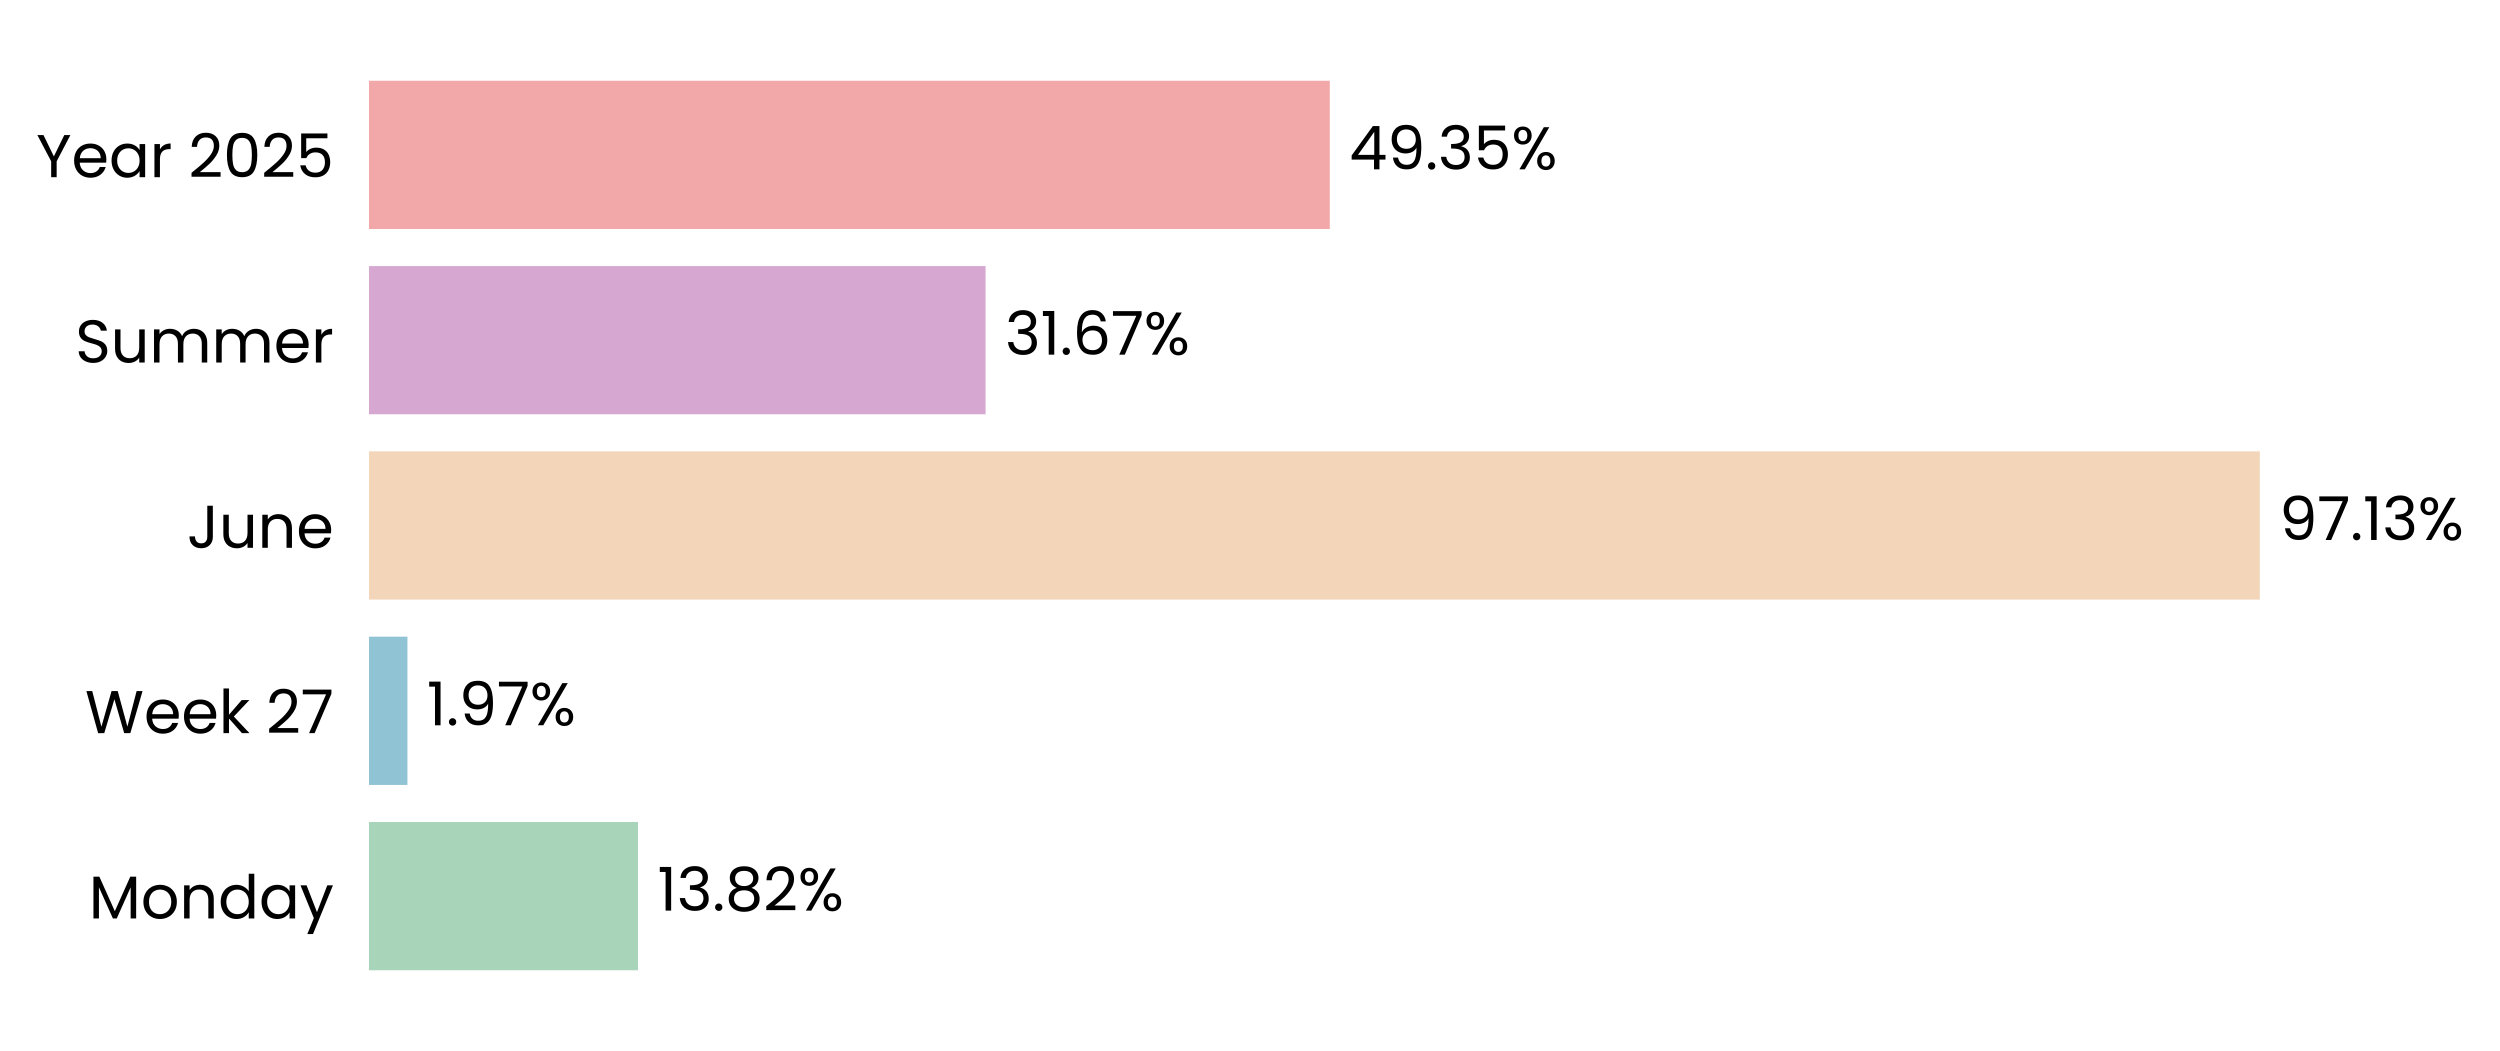
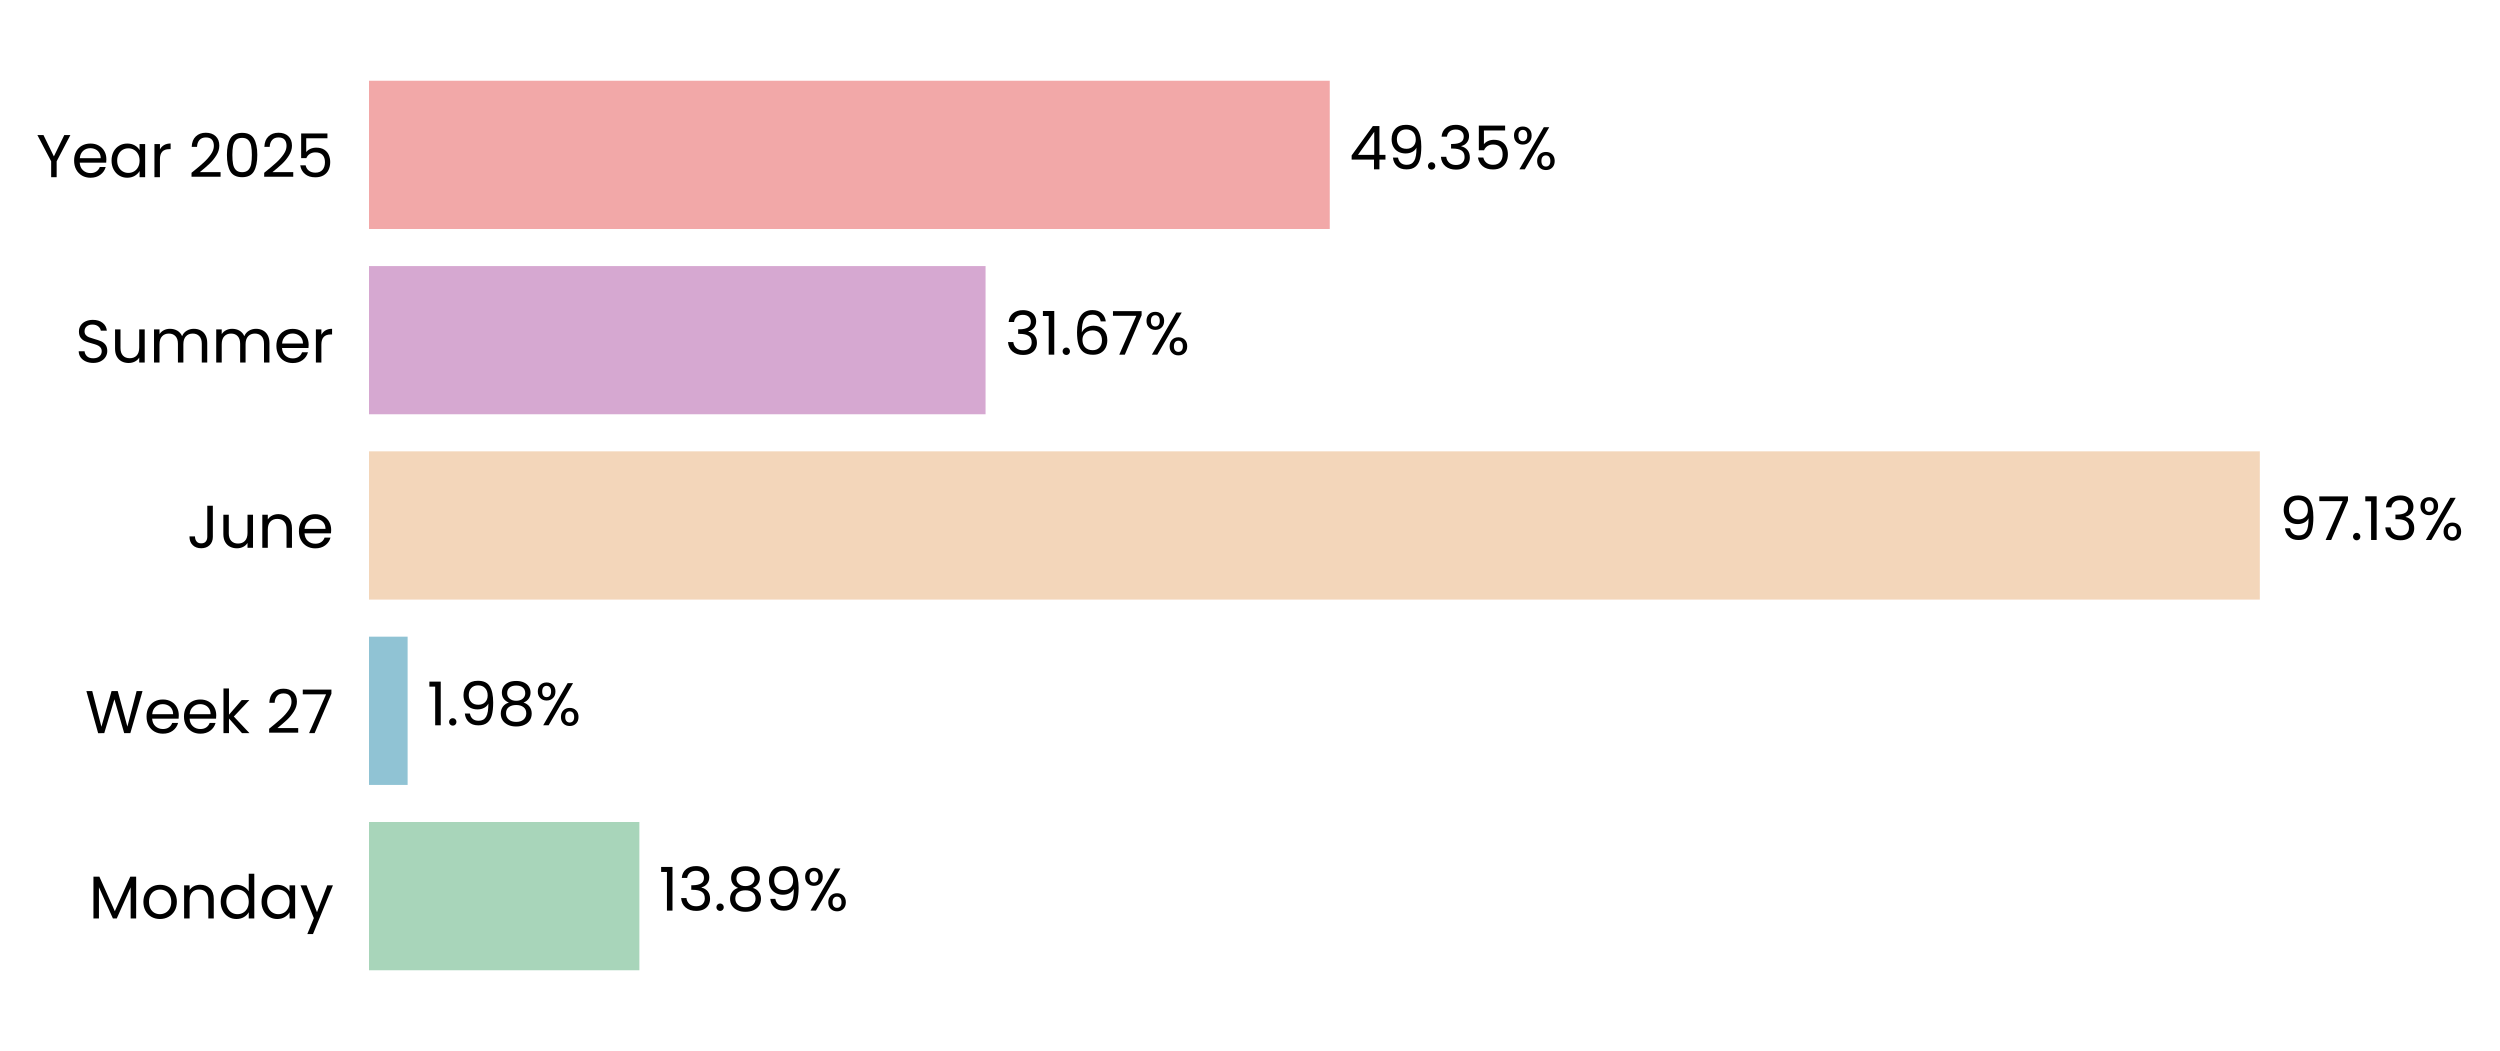
<svg xmlns="http://www.w3.org/2000/svg" xmlns:xlink="http://www.w3.org/1999/xlink" width="496.692pt" height="208.8pt" viewBox="0 0 496.692 208.8" version="1.1">
  <defs>
    <style type="text/css">*{stroke-linejoin: round; stroke-linecap: butt}</style>
  </defs>
  <g id="figure_1">
    <g id="patch_1">
      <path d="M 0 208.8  L 496.692 208.8  L 496.692 0  L 0 0  L 0 208.8  z " style="fill: none" />
    </g>
    <g id="axes_1">
      <g id="patch_2">
-         <path d="M 73.311 201.6  L 460.086 201.6  L 460.086 7.2  L 73.311 7.2  L 73.311 201.6  z " style="fill: none" />
+         <path d="M 73.311 201.6  L 460.077 201.6  L 460.077 7.2  L 73.311 7.2  L 73.311 201.6  z " style="fill: none" />
      </g>
      <g id="patch_3">
-         <path d="M 73.311 192.764  L 126.761 192.764  L 126.761 163.309  L 73.311 163.309  z " clip-path="url(#pee50de5df2)" style="fill: #a8d5ba" />
+         <path d="M 73.311 192.764  L 127.029 192.764  L 127.029 163.309  L 73.311 163.309  z " clip-path="url(#pf42901700f)" style="fill: #a8d5ba" />
      </g>
      <g id="patch_4">
-         <path d="M 73.311 155.945  L 80.947 155.945  L 80.947 126.491  L 73.311 126.491  z " clip-path="url(#pee50de5df2)" style="fill: #90c3d4" />
+         <path d="M 73.311 155.945  L 80.985 155.945  L 80.985 126.491  L 73.311 126.491  z " clip-path="url(#pf42901700f)" style="fill: #90c3d4" />
      </g>
      <g id="patch_5">
-         <path d="M 73.311 119.127  L 448.975 119.127  L 448.975 89.673  L 73.311 89.673  z " clip-path="url(#pee50de5df2)" style="fill: #f3d6ba" />
+         <path d="M 73.311 119.127  L 448.975 119.127  L 448.975 89.673  L 73.311 89.673  z " clip-path="url(#pf42901700f)" style="fill: #f3d6ba" />
      </g>
      <g id="patch_6">
-         <path d="M 73.311 82.309  L 195.81 82.309  L 195.81 52.855  L 73.311 52.855  z " clip-path="url(#pee50de5df2)" style="fill: #d6a8d1" />
+         <path d="M 73.311 82.309  L 195.81 82.309  L 195.81 52.855  L 73.311 52.855  z " clip-path="url(#pf42901700f)" style="fill: #d6a8d1" />
      </g>
      <g id="patch_7">
-         <path d="M 73.311 45.491  L 264.196 45.491  L 264.196 16.036  L 73.311 16.036  z " clip-path="url(#pee50de5df2)" style="fill: #f2a8a8" />
+         <path d="M 73.311 45.491  L 264.192 45.491  L 264.192 16.036  L 73.311 16.036  z " clip-path="url(#pf42901700f)" style="fill: #f2a8a8" />
      </g>
      <g id="matplotlib.axis_1">
        <g id="ytick_1">
          <g id="text_1">
            <g transform="translate(17.64187 182.4764) scale(0.12 -0.12)">
              <defs>
                <path id="Poppins-Regular-4d" d="M 5018 4429  L 5018 0  L 4435 0  L 4435 3302  L 2963 0  L 2554 0  L 1075 3309  L 1075 0  L 493 0  L 493 4429  L 1120 4429  L 2758 768  L 4397 4429  L 5018 4429  z " transform="scale(0.015625)" />
                <path id="Poppins-Regular-6f" d="M 2022 -58  Q 1530 -58 1130 166  Q 730 390 502 803  Q 275 1216 275 1760  Q 275 2298 508 2710  Q 742 3123 1145 3344  Q 1549 3565 2048 3565  Q 2547 3565 2950 3344  Q 3354 3123 3587 2713  Q 3821 2304 3821 1760  Q 3821 1216 3581 803  Q 3341 390 2931 166  Q 2522 -58 2022 -58  z M 2022 454  Q 2336 454 2611 601  Q 2886 749 3056 1043  Q 3226 1338 3226 1760  Q 3226 2182 3059 2476  Q 2893 2771 2624 2915  Q 2355 3059 2042 3059  Q 1722 3059 1456 2915  Q 1190 2771 1030 2476  Q 870 2182 870 1760  Q 870 1331 1027 1036  Q 1184 742 1446 598  Q 1709 454 2022 454  z " transform="scale(0.015625)" />
                <path id="Poppins-Regular-6e" d="M 2202 3571  Q 2842 3571 3238 3184  Q 3635 2797 3635 2067  L 3635 0  L 3059 0  L 3059 1984  Q 3059 2509 2796 2787  Q 2534 3066 2080 3066  Q 1619 3066 1347 2778  Q 1075 2490 1075 1939  L 1075 0  L 493 0  L 493 3507  L 1075 3507  L 1075 3008  Q 1248 3277 1545 3424  Q 1843 3571 2202 3571  z " transform="scale(0.015625)" />
                <path id="Poppins-Regular-64" d="M 275 1766  Q 275 2304 492 2710  Q 710 3117 1091 3341  Q 1472 3565 1946 3565  Q 2355 3565 2707 3376  Q 3059 3187 3245 2880  L 3245 4736  L 3834 4736  L 3834 0  L 3245 0  L 3245 659  Q 3072 346 2733 144  Q 2394 -58 1939 -58  Q 1472 -58 1091 172  Q 710 403 492 819  Q 275 1235 275 1766  z M 3245 1760  Q 3245 2157 3085 2451  Q 2925 2746 2653 2902  Q 2381 3059 2054 3059  Q 1728 3059 1459 2905  Q 1190 2752 1030 2457  Q 870 2163 870 1766  Q 870 1363 1030 1065  Q 1190 768 1459 611  Q 1728 454 2054 454  Q 2381 454 2653 611  Q 2925 768 3085 1065  Q 3245 1363 3245 1760  z " transform="scale(0.015625)" />
                <path id="Poppins-Regular-61" d="M 275 1766  Q 275 2304 492 2710  Q 710 3117 1091 3341  Q 1472 3565 1939 3565  Q 2400 3565 2739 3366  Q 3078 3168 3245 2867  L 3245 3507  L 3834 3507  L 3834 0  L 3245 0  L 3245 653  Q 3072 346 2729 144  Q 2387 -58 1933 -58  Q 1466 -58 1088 172  Q 710 403 492 819  Q 275 1235 275 1766  z M 3245 1760  Q 3245 2157 3085 2451  Q 2925 2746 2653 2902  Q 2381 3059 2054 3059  Q 1728 3059 1459 2905  Q 1190 2752 1030 2457  Q 870 2163 870 1766  Q 870 1363 1030 1065  Q 1190 768 1459 611  Q 1728 454 2054 454  Q 2381 454 2653 611  Q 2925 768 3085 1065  Q 3245 1363 3245 1760  z " transform="scale(0.015625)" />
                <path id="Poppins-Regular-79" d="M 3514 3507  L 1402 -1651  L 800 -1651  L 1491 38  L 77 3507  L 723 3507  L 1824 666  L 2912 3507  L 3514 3507  z " transform="scale(0.015625)" />
              </defs>
              <use xlink:href="#Poppins-Regular-4d" />
              <use xlink:href="#Poppins-Regular-6f" transform="translate(86.09999 0)" />
              <use xlink:href="#Poppins-Regular-6e" transform="translate(150.1 0)" />
              <use xlink:href="#Poppins-Regular-64" transform="translate(214.1 0)" />
              <use xlink:href="#Poppins-Regular-61" transform="translate(281.7 0)" />
              <use xlink:href="#Poppins-Regular-79" transform="translate(349.2999 0)" />
            </g>
          </g>
        </g>
        <g id="ytick_2">
          <g id="text_2">
            <g transform="translate(16.88437 145.6582) scale(0.12 -0.12)">
              <defs>
                <path id="Poppins-Regular-57" d="M 6099 4461  L 4806 0  L 4154 0  L 3117 3590  L 2042 0  L 1395 -6  L 147 4461  L 768 4461  L 1741 678  L 2816 4461  L 3469 4461  L 4493 691  L 5472 4461  L 6099 4461  z " transform="scale(0.015625)" />
                <path id="Poppins-Regular-65" d="M 3693 1888  Q 3693 1722 3674 1536  L 870 1536  Q 902 1018 1225 726  Q 1549 435 2010 435  Q 2387 435 2640 611  Q 2893 787 2995 1082  L 3622 1082  Q 3482 576 3059 259  Q 2637 -58 2010 -58  Q 1510 -58 1116 166  Q 723 390 499 803  Q 275 1216 275 1760  Q 275 2304 492 2713  Q 710 3123 1104 3344  Q 1498 3565 2010 3565  Q 2509 3565 2893 3347  Q 3277 3130 3485 2749  Q 3693 2368 3693 1888  z M 3091 2010  Q 3091 2342 2944 2582  Q 2797 2822 2544 2947  Q 2291 3072 1984 3072  Q 1542 3072 1232 2790  Q 922 2509 877 2010  L 3091 2010  z " transform="scale(0.015625)" />
                <path id="Poppins-Regular-6b" d="M 2451 0  L 1075 1549  L 1075 0  L 493 0  L 493 4736  L 1075 4736  L 1075 1952  L 2426 3507  L 3238 3507  L 1587 1760  L 3245 0  L 2451 0  z " transform="scale(0.015625)" />
                <path id="Poppins-Regular-20" transform="scale(0.015625)" />
                <path id="Poppins-Regular-32" d="M 326 467  Q 1139 1120 1600 1539  Q 2061 1958 2377 2416  Q 2694 2874 2694 3315  Q 2694 3731 2492 3971  Q 2291 4211 1843 4211  Q 1408 4211 1168 3939  Q 928 3667 909 3213  L 346 3213  Q 371 3930 780 4320  Q 1190 4710 1837 4710  Q 2496 4710 2883 4345  Q 3270 3981 3270 3341  Q 3270 2810 2953 2307  Q 2637 1805 2233 1424  Q 1830 1043 1203 538  L 3405 538  L 3405 51  L 326 51  L 326 467  z " transform="scale(0.015625)" />
                <path id="Poppins-Regular-37" d="M 3245 4173  L 1466 0  L 877 0  L 2682 4115  L 211 4115  L 211 4614  L 3245 4614  L 3245 4173  z " transform="scale(0.015625)" />
              </defs>
              <use xlink:href="#Poppins-Regular-57" />
              <use xlink:href="#Poppins-Regular-65" transform="translate(97.59999 0)" />
              <use xlink:href="#Poppins-Regular-65" transform="translate(159.6 0)" />
              <use xlink:href="#Poppins-Regular-6b" transform="translate(221.6 0)" />
              <use xlink:href="#Poppins-Regular-20" transform="translate(273.0999 0)" />
              <use xlink:href="#Poppins-Regular-32" transform="translate(299.7999 0)" />
              <use xlink:href="#Poppins-Regular-37" transform="translate(357.2999 0)" />
            </g>
          </g>
        </g>
        <g id="ytick_3">
          <g id="text_3">
            <g transform="translate(37.15125 108.84) scale(0.12 -0.12)">
              <defs>
                <path id="Poppins-Regular-4a" d="M 2739 4461  L 2739 1165  Q 2739 614 2400 284  Q 2061 -45 1504 -45  Q 941 -45 601 291  Q 262 627 262 1210  L 845 1210  Q 851 883 1014 678  Q 1178 474 1504 474  Q 1830 474 1990 669  Q 2150 864 2150 1165  L 2150 4461  L 2739 4461  z " transform="scale(0.015625)" />
                <path id="Poppins-Regular-75" d="M 3603 3507  L 3603 0  L 3021 0  L 3021 518  Q 2854 250 2556 99  Q 2259 -51 1901 -51  Q 1491 -51 1164 118  Q 838 288 649 627  Q 461 966 461 1453  L 461 3507  L 1037 3507  L 1037 1530  Q 1037 1011 1299 732  Q 1562 454 2016 454  Q 2483 454 2752 742  Q 3021 1030 3021 1581  L 3021 3507  L 3603 3507  z " transform="scale(0.015625)" />
              </defs>
              <use xlink:href="#Poppins-Regular-4a" />
              <use xlink:href="#Poppins-Regular-75" transform="translate(52.99999 0)" />
              <use xlink:href="#Poppins-Regular-6e" transform="translate(117 0)" />
              <use xlink:href="#Poppins-Regular-65" transform="translate(181 0)" />
            </g>
          </g>
        </g>
        <g id="ytick_4">
          <g id="text_4">
            <g transform="translate(14.95125 72.02182) scale(0.12 -0.12)">
              <defs>
                <path id="Poppins-Regular-53" d="M 1907 -45  Q 1466 -45 1117 112  Q 768 269 569 547  Q 371 826 365 1190  L 986 1190  Q 1018 877 1245 662  Q 1472 448 1907 448  Q 2323 448 2563 656  Q 2803 864 2803 1190  Q 2803 1446 2662 1606  Q 2522 1766 2310 1849  Q 2099 1933 1741 2029  Q 1299 2144 1033 2259  Q 768 2374 579 2620  Q 390 2867 390 3283  Q 390 3648 576 3929  Q 762 4211 1098 4364  Q 1434 4518 1869 4518  Q 2496 4518 2896 4204  Q 3296 3891 3347 3373  L 2707 3373  Q 2675 3629 2438 3824  Q 2202 4019 1811 4019  Q 1446 4019 1216 3830  Q 986 3642 986 3302  Q 986 3059 1123 2905  Q 1261 2752 1462 2672  Q 1664 2592 2029 2490  Q 2470 2368 2739 2249  Q 3008 2131 3200 1884  Q 3392 1638 3392 1216  Q 3392 890 3219 602  Q 3046 314 2707 134  Q 2368 -45 1907 -45  z " transform="scale(0.015625)" />
                <path id="Poppins-Regular-6d" d="M 4710 3571  Q 5120 3571 5440 3401  Q 5760 3232 5945 2893  Q 6131 2554 6131 2067  L 6131 0  L 5555 0  L 5555 1984  Q 5555 2509 5296 2787  Q 5037 3066 4595 3066  Q 4141 3066 3872 2774  Q 3603 2483 3603 1933  L 3603 0  L 3027 0  L 3027 1984  Q 3027 2509 2768 2787  Q 2509 3066 2067 3066  Q 1613 3066 1344 2774  Q 1075 2483 1075 1933  L 1075 0  L 493 0  L 493 3507  L 1075 3507  L 1075 3002  Q 1248 3277 1539 3424  Q 1830 3571 2182 3571  Q 2624 3571 2963 3372  Q 3302 3174 3469 2790  Q 3616 3162 3955 3366  Q 4294 3571 4710 3571  z " transform="scale(0.015625)" />
                <path id="Poppins-Regular-72" d="M 1075 2938  Q 1229 3238 1513 3404  Q 1798 3571 2208 3571  L 2208 2970  L 2054 2970  Q 1075 2970 1075 1907  L 1075 0  L 493 0  L 493 3507  L 1075 3507  L 1075 2938  z " transform="scale(0.015625)" />
              </defs>
              <use xlink:href="#Poppins-Regular-53" />
              <use xlink:href="#Poppins-Regular-75" transform="translate(58.7 0)" />
              <use xlink:href="#Poppins-Regular-6d" transform="translate(122.7 0)" />
              <use xlink:href="#Poppins-Regular-6d" transform="translate(225.7 0)" />
              <use xlink:href="#Poppins-Regular-65" transform="translate(328.7 0)" />
              <use xlink:href="#Poppins-Regular-72" transform="translate(390.6999 0)" />
            </g>
          </g>
        </g>
        <g id="ytick_5">
          <g id="text_5">
            <g transform="translate(7.2 35.20364) scale(0.12 -0.12)">
              <defs>
                <path id="Poppins-Regular-59" d="M 3616 4461  L 2163 1683  L 2163 0  L 1581 0  L 1581 1683  L 122 4461  L 768 4461  L 1869 2202  L 2970 4461  L 3616 4461  z " transform="scale(0.015625)" />
                <path id="Poppins-Regular-30" d="M 397 2362  Q 397 3462 755 4080  Q 1114 4698 2010 4698  Q 2899 4698 3257 4080  Q 3616 3462 3616 2362  Q 3616 1242 3257 621  Q 2899 0 2010 0  Q 1114 0 755 621  Q 397 1242 397 2362  z M 3040 2362  Q 3040 2918 2966 3305  Q 2893 3693 2665 3929  Q 2438 4166 2010 4166  Q 1574 4166 1347 3929  Q 1120 3693 1046 3305  Q 973 2918 973 2362  Q 973 1786 1046 1395  Q 1120 1005 1347 768  Q 1574 531 2010 531  Q 2438 531 2665 768  Q 2893 1005 2966 1395  Q 3040 1786 3040 2362  z " transform="scale(0.015625)" />
                <path id="Poppins-Regular-35" d="M 3347 4122  L 1101 4122  L 1101 2662  Q 1248 2867 1536 2998  Q 1824 3130 2157 3130  Q 2688 3130 3021 2909  Q 3354 2688 3498 2339  Q 3642 1990 3642 1600  Q 3642 1139 3469 774  Q 3296 410 2941 198  Q 2586 -13 2061 -13  Q 1389 -13 973 332  Q 557 678 467 1254  L 1037 1254  Q 1120 890 1389 685  Q 1658 480 2067 480  Q 2573 480 2829 784  Q 3085 1088 3085 1587  Q 3085 2086 2829 2358  Q 2573 2630 2074 2630  Q 1734 2630 1481 2467  Q 1229 2304 1114 2022  L 563 2022  L 563 4634  L 3347 4634  L 3347 4122  z " transform="scale(0.015625)" />
              </defs>
              <use xlink:href="#Poppins-Regular-59" />
              <use xlink:href="#Poppins-Regular-65" transform="translate(58.39999 0)" />
              <use xlink:href="#Poppins-Regular-61" transform="translate(120.4 0)" />
              <use xlink:href="#Poppins-Regular-72" transform="translate(188 0)" />
              <use xlink:href="#Poppins-Regular-20" transform="translate(225.3 0)" />
              <use xlink:href="#Poppins-Regular-32" transform="translate(252 0)" />
              <use xlink:href="#Poppins-Regular-30" transform="translate(309.4999 0)" />
              <use xlink:href="#Poppins-Regular-32" transform="translate(372.2999 0)" />
              <use xlink:href="#Poppins-Regular-35" transform="translate(429.7999 0)" />
            </g>
          </g>
        </g>
      </g>
      <g id="text_6">
-         <g transform="translate(130.6291 180.9164) scale(0.12 -0.12)">
+         <g transform="translate(130.8964 180.9164) scale(0.12 -0.12)">
          <defs>
            <path id="Poppins-Regular-31" d="M 243 4096  L 243 4627  L 1446 4627  L 1446 0  L 858 0  L 858 4096  L 243 4096  z " transform="scale(0.015625)" />
            <path id="Poppins-Regular-33" d="M 384 3462  Q 429 4051 838 4384  Q 1248 4717 1901 4717  Q 2336 4717 2653 4560  Q 2970 4403 3133 4134  Q 3296 3866 3296 3526  Q 3296 3130 3069 2842  Q 2842 2554 2477 2470  L 2477 2438  Q 2893 2336 3136 2035  Q 3379 1734 3379 1248  Q 3379 883 3212 592  Q 3046 301 2713 134  Q 2381 -32 1914 -32  Q 1235 -32 800 323  Q 365 678 314 1331  L 877 1331  Q 922 947 1190 704  Q 1459 461 1907 461  Q 2355 461 2588 694  Q 2822 928 2822 1299  Q 2822 1779 2502 1990  Q 2182 2202 1536 2202  L 1389 2202  L 1389 2688  L 1542 2688  Q 2131 2694 2432 2883  Q 2733 3072 2733 3469  Q 2733 3808 2512 4013  Q 2291 4218 1882 4218  Q 1485 4218 1241 4013  Q 998 3808 954 3462  L 384 3462  z " transform="scale(0.015625)" />
            <path id="Poppins-Regular-2e" d="M 678 -38  Q 512 -38 397 77  Q 282 192 282 358  Q 282 525 397 640  Q 512 755 678 755  Q 838 755 950 640  Q 1062 525 1062 358  Q 1062 192 950 77  Q 838 -38 678 -38  z " transform="scale(0.015625)" />
            <path id="Poppins-Regular-38" d="M 1242 2406  Q 883 2547 691 2816  Q 499 3085 499 3469  Q 499 3814 672 4092  Q 845 4371 1187 4534  Q 1530 4698 2016 4698  Q 2502 4698 2844 4534  Q 3187 4371 3363 4092  Q 3539 3814 3539 3469  Q 3539 3098 3340 2819  Q 3142 2541 2797 2406  Q 3194 2285 3427 1981  Q 3661 1677 3661 1248  Q 3661 832 3456 521  Q 3251 211 2876 41  Q 2502 -128 2016 -128  Q 1530 -128 1162 41  Q 794 211 589 521  Q 384 832 384 1248  Q 384 1677 614 1984  Q 845 2291 1242 2406  z M 2976 3398  Q 2976 3789 2720 4000  Q 2464 4211 2016 4211  Q 1574 4211 1318 4000  Q 1062 3789 1062 3392  Q 1062 3034 1328 2816  Q 1594 2598 2016 2598  Q 2445 2598 2710 2819  Q 2976 3040 2976 3398  z M 2016 2150  Q 1542 2150 1241 1929  Q 941 1709 941 1267  Q 941 858 1232 608  Q 1523 358 2016 358  Q 2509 358 2797 608  Q 3085 858 3085 1267  Q 3085 1696 2790 1923  Q 2496 2150 2016 2150  z " transform="scale(0.015625)" />
+             <path id="Poppins-Regular-39" d="M 1146 1242  Q 1210 877 1443 678  Q 1677 480 2074 480  Q 2605 480 2857 896  Q 3110 1312 3098 2298  Q 2963 2010 2649 1846  Q 2336 1683 1952 1683  Q 1523 1683 1187 1859  Q 851 2035 659 2374  Q 467 2714 467 3194  Q 467 3878 864 4297  Q 1261 4717 1990 4717  Q 2886 4717 3248 4134  Q 3610 3552 3610 2400  Q 3610 1594 3466 1069  Q 3322 544 2979 269  Q 2637 -6 2042 -6  Q 1389 -6 1024 346  Q 659 698 608 1242  L 1146 1242  z M 2048 2176  Q 2477 2176 2752 2441  Q 3027 2707 3027 3162  Q 3027 3642 2758 3936  Q 2490 4230 2003 4230  Q 1555 4230 1289 3948  Q 1024 3667 1024 3206  Q 1024 2739 1286 2457  Q 1549 2176 2048 2176  z " transform="scale(0.015625)" />
            <path id="Poppins-Regular-25" d="M 269 3584  Q 269 4019 531 4278  Q 794 4538 1203 4538  Q 1613 4538 1875 4278  Q 2138 4019 2138 3584  Q 2138 3142 1875 2883  Q 1613 2624 1203 2624  Q 794 2624 531 2883  Q 269 3142 269 3584  z M 4006 4467  L 1414 0  L 838 0  L 3430 4467  L 4006 4467  z M 1203 4179  Q 986 4179 861 4028  Q 736 3878 736 3584  Q 736 3290 861 3136  Q 986 2982 1203 2982  Q 1421 2982 1549 3139  Q 1677 3296 1677 3584  Q 1677 3878 1549 4028  Q 1421 4179 1203 4179  z M 2720 883  Q 2720 1325 2982 1584  Q 3245 1843 3654 1843  Q 4064 1843 4323 1584  Q 4582 1325 4582 883  Q 4582 448 4323 185  Q 4064 -77 3654 -77  Q 3245 -77 2982 182  Q 2720 442 2720 883  z M 3648 1478  Q 3430 1478 3302 1328  Q 3174 1178 3174 883  Q 3174 595 3302 444  Q 3430 294 3648 294  Q 3866 294 3994 444  Q 4122 595 4122 883  Q 4122 1178 3994 1328  Q 3866 1478 3648 1478  z " transform="scale(0.015625)" />
          </defs>
          <use xlink:href="#Poppins-Regular-31" />
          <use xlink:href="#Poppins-Regular-33" transform="translate(31.99998 0)" />
          <use xlink:href="#Poppins-Regular-2e" transform="translate(90.89998 0)" />
          <use xlink:href="#Poppins-Regular-38" transform="translate(111.9 0)" />
-           <use xlink:href="#Poppins-Regular-32" transform="translate(175 0)" />
-           <use xlink:href="#Poppins-Regular-25" transform="translate(232.4999 0)" />
+           <use xlink:href="#Poppins-Regular-39" transform="translate(175 0)" />
+           <use xlink:href="#Poppins-Regular-25" transform="translate(237.9999 0)" />
        </g>
      </g>
      <g id="text_7">
-         <g transform="translate(84.81473 144.0982) scale(0.12 -0.12)">
-           <defs>
-             <path id="Poppins-Regular-39" d="M 1146 1242  Q 1210 877 1443 678  Q 1677 480 2074 480  Q 2605 480 2857 896  Q 3110 1312 3098 2298  Q 2963 2010 2649 1846  Q 2336 1683 1952 1683  Q 1523 1683 1187 1859  Q 851 2035 659 2374  Q 467 2714 467 3194  Q 467 3878 864 4297  Q 1261 4717 1990 4717  Q 2886 4717 3248 4134  Q 3610 3552 3610 2400  Q 3610 1594 3466 1069  Q 3322 544 2979 269  Q 2637 -6 2042 -6  Q 1389 -6 1024 346  Q 659 698 608 1242  L 1146 1242  z M 2048 2176  Q 2477 2176 2752 2441  Q 3027 2707 3027 3162  Q 3027 3642 2758 3936  Q 2490 4230 2003 4230  Q 1555 4230 1289 3948  Q 1024 3667 1024 3206  Q 1024 2739 1286 2457  Q 1549 2176 2048 2176  z " transform="scale(0.015625)" />
-           </defs>
+         <g transform="translate(84.85283 144.0982) scale(0.12 -0.12)">
          <use xlink:href="#Poppins-Regular-31" />
          <use xlink:href="#Poppins-Regular-2e" transform="translate(31.99998 0)" />
          <use xlink:href="#Poppins-Regular-39" transform="translate(52.99997 0)" />
-           <use xlink:href="#Poppins-Regular-37" transform="translate(116 0)" />
-           <use xlink:href="#Poppins-Regular-25" transform="translate(170.5999 0)" />
+           <use xlink:href="#Poppins-Regular-38" transform="translate(116 0)" />
+           <use xlink:href="#Poppins-Regular-25" transform="translate(179.0999 0)" />
        </g>
      </g>
      <g id="text_8">
-         <g transform="translate(452.8429 107.28) scale(0.12 -0.12)">
+         <g transform="translate(452.843 107.28) scale(0.12 -0.12)">
          <use xlink:href="#Poppins-Regular-39" />
          <use xlink:href="#Poppins-Regular-37" transform="translate(62.99999 0)" />
          <use xlink:href="#Poppins-Regular-2e" transform="translate(117.6 0)" />
          <use xlink:href="#Poppins-Regular-31" transform="translate(138.6 0)" />
          <use xlink:href="#Poppins-Regular-33" transform="translate(170.5999 0)" />
          <use xlink:href="#Poppins-Regular-25" transform="translate(229.4999 0)" />
        </g>
      </g>
      <g id="text_9">
        <g transform="translate(199.6781 70.46182) scale(0.12 -0.12)">
          <defs>
            <path id="Poppins-Regular-36" d="M 2976 3526  Q 2835 4237 2099 4237  Q 1530 4237 1248 3798  Q 966 3360 973 2355  Q 1120 2688 1462 2877  Q 1805 3066 2227 3066  Q 2886 3066 3280 2656  Q 3674 2246 3674 1523  Q 3674 1088 3504 742  Q 3334 397 2992 192  Q 2650 -13 2163 -13  Q 1504 -13 1133 281  Q 762 576 614 1094  Q 467 1613 467 2374  Q 467 4723 2106 4723  Q 2733 4723 3091 4384  Q 3450 4045 3514 3526  L 2976 3526  z M 2106 2573  Q 1830 2573 1587 2461  Q 1344 2349 1193 2121  Q 1043 1894 1043 1568  Q 1043 1082 1324 778  Q 1606 474 2131 474  Q 2579 474 2844 752  Q 3110 1030 3110 1504  Q 3110 2003 2854 2288  Q 2598 2573 2106 2573  z " transform="scale(0.015625)" />
          </defs>
          <use xlink:href="#Poppins-Regular-33" />
          <use xlink:href="#Poppins-Regular-31" transform="translate(58.89999 0)" />
          <use xlink:href="#Poppins-Regular-2e" transform="translate(90.89998 0)" />
          <use xlink:href="#Poppins-Regular-36" transform="translate(111.9 0)" />
          <use xlink:href="#Poppins-Regular-37" transform="translate(175.3999 0)" />
          <use xlink:href="#Poppins-Regular-25" transform="translate(229.9999 0)" />
        </g>
      </g>
      <g id="text_10">
-         <g transform="translate(268.0636 33.64364) scale(0.12 -0.12)">
+         <g transform="translate(268.0598 33.64364) scale(0.12 -0.12)">
          <defs>
            <path id="Poppins-Regular-34" d="M 256 1030  L 256 1472  L 2502 4582  L 3200 4582  L 3200 1536  L 3840 1536  L 3840 1030  L 3200 1030  L 3200 0  L 2624 0  L 2624 1030  L 256 1030  z M 2650 3974  L 928 1536  L 2650 1536  L 2650 3974  z " transform="scale(0.015625)" />
          </defs>
          <use xlink:href="#Poppins-Regular-34" />
          <use xlink:href="#Poppins-Regular-39" transform="translate(62.89999 0)" />
          <use xlink:href="#Poppins-Regular-2e" transform="translate(125.9 0)" />
          <use xlink:href="#Poppins-Regular-33" transform="translate(146.9 0)" />
          <use xlink:href="#Poppins-Regular-35" transform="translate(205.8 0)" />
          <use xlink:href="#Poppins-Regular-25" transform="translate(268.5999 0)" />
        </g>
      </g>
    </g>
  </g>
  <defs>
-     <clipPath id="pee50de5df2">
-       <rect x="73.311" y="7.2" width="386.775" height="194.4" />
+     <clipPath id="pf42901700f">
+       <rect x="73.311" y="7.2" width="386.766" height="194.4" />
    </clipPath>
  </defs>
</svg>
